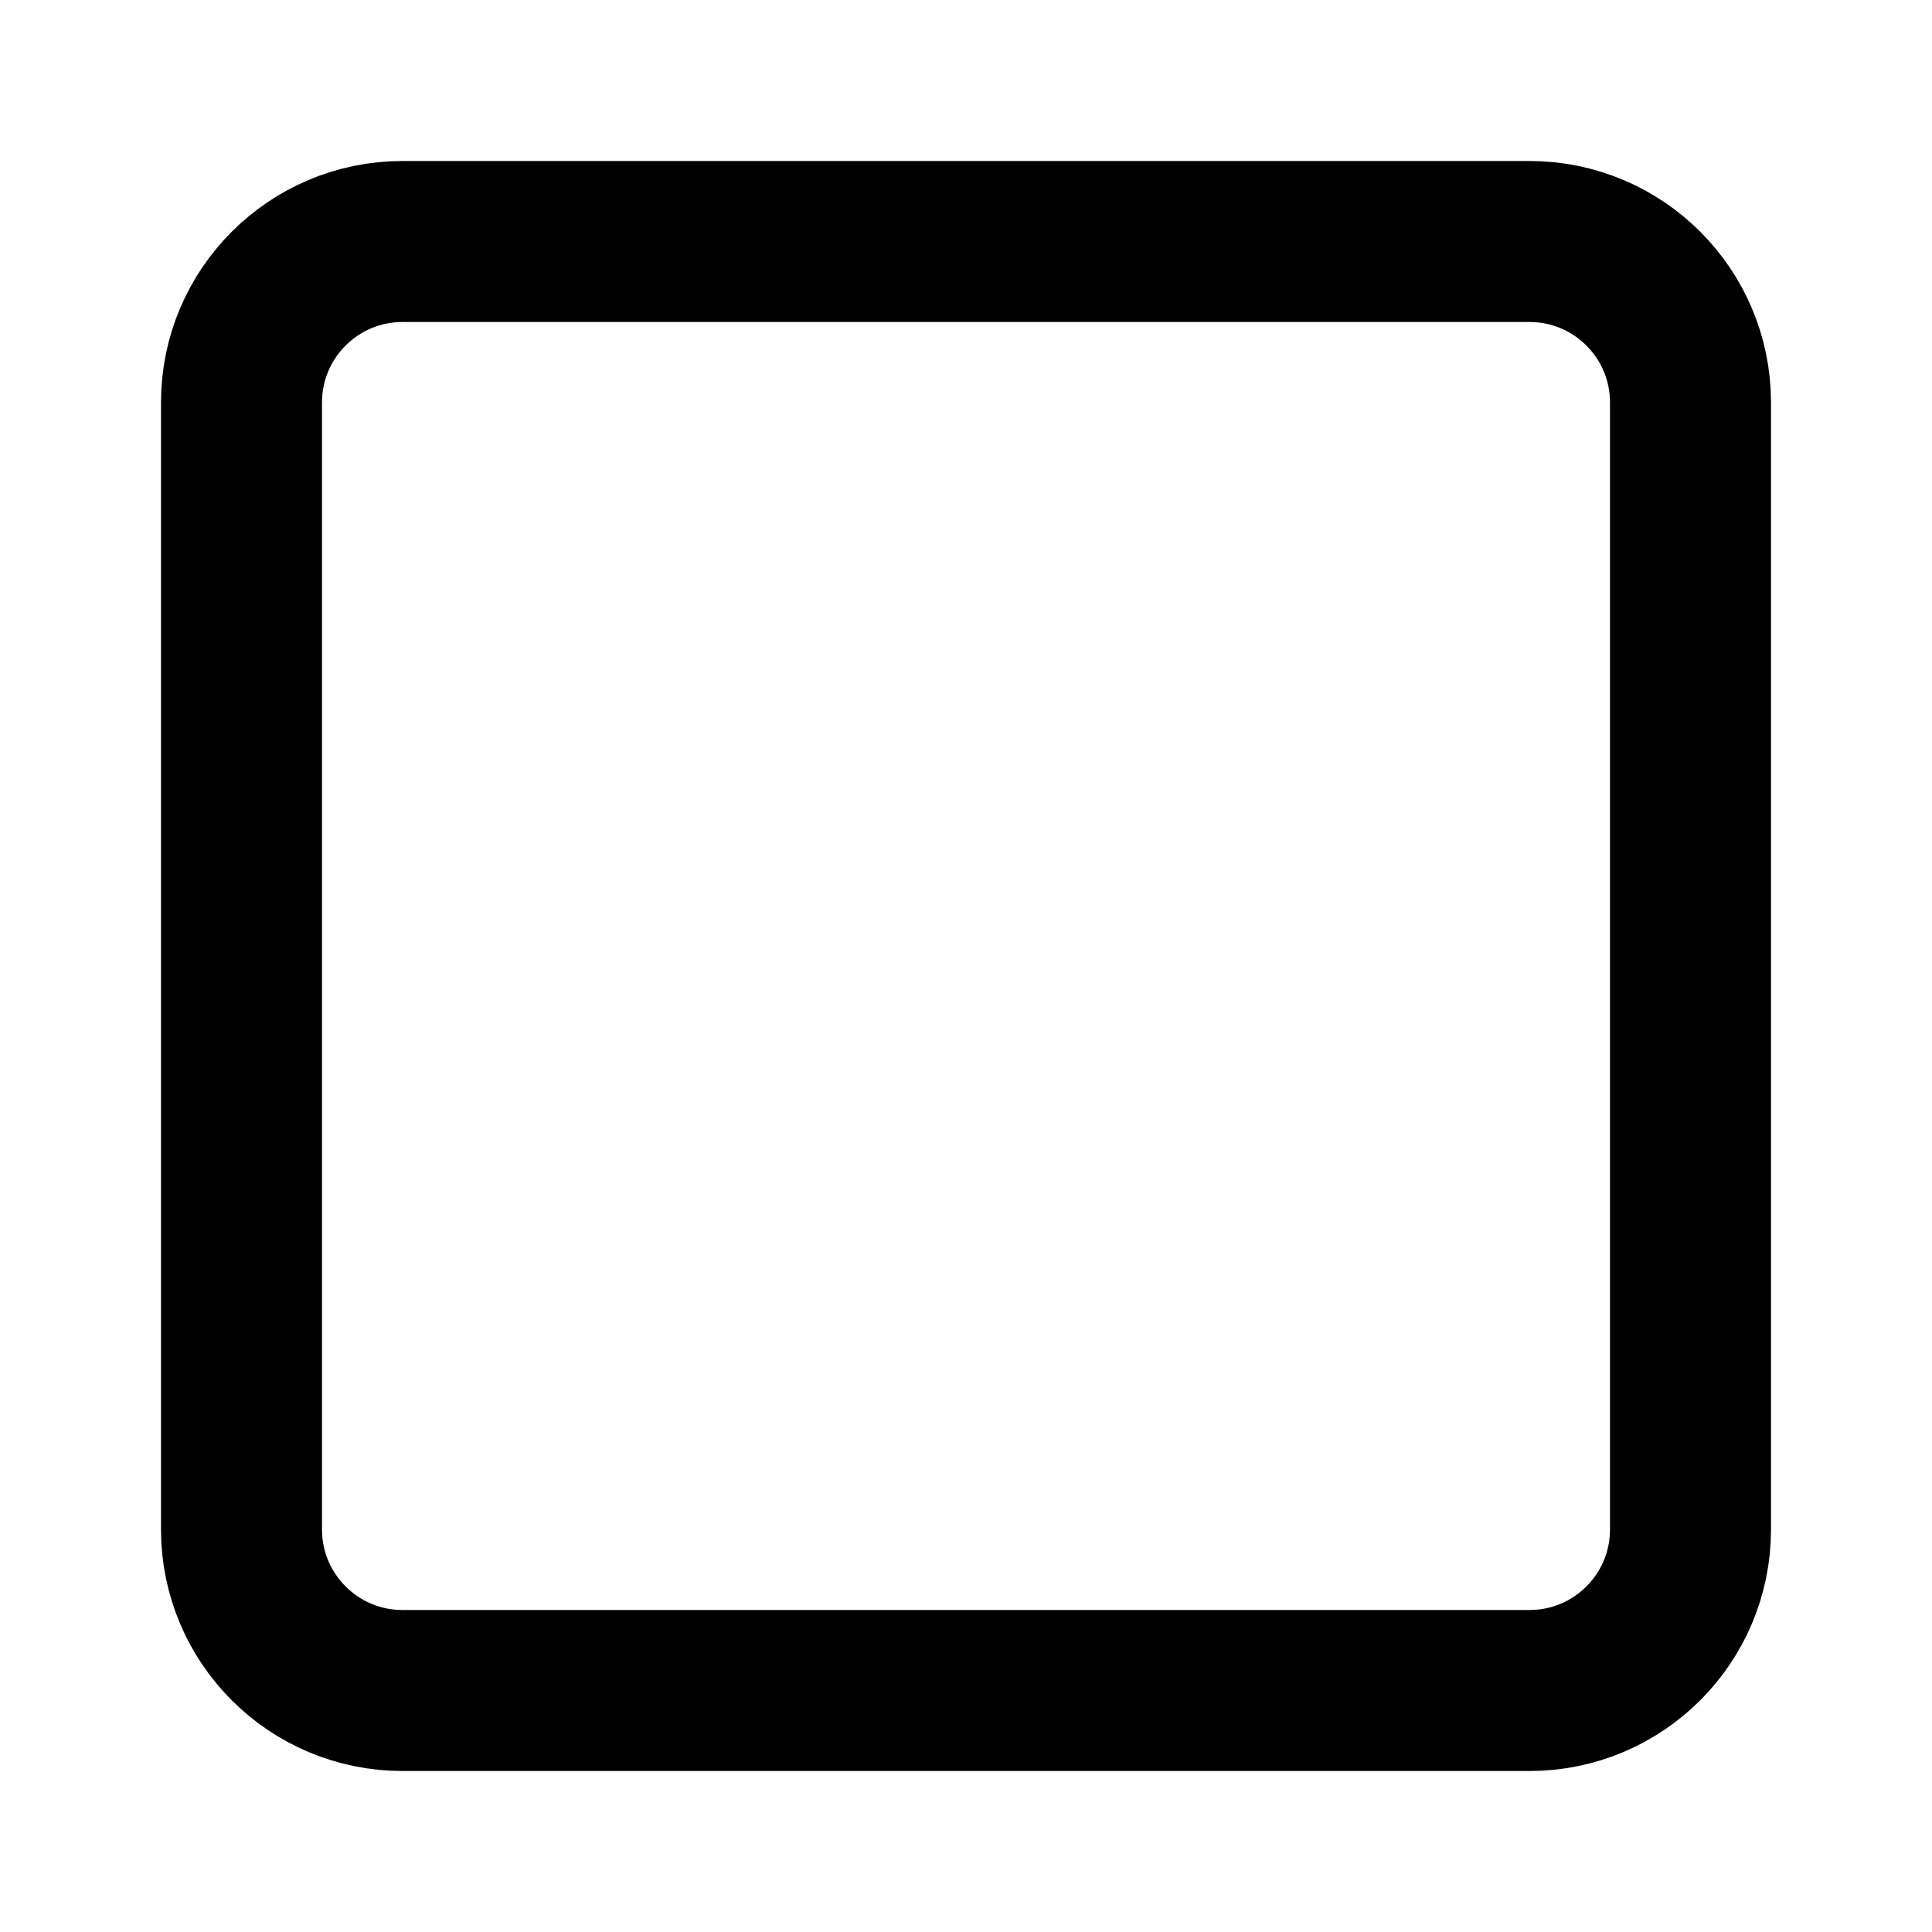
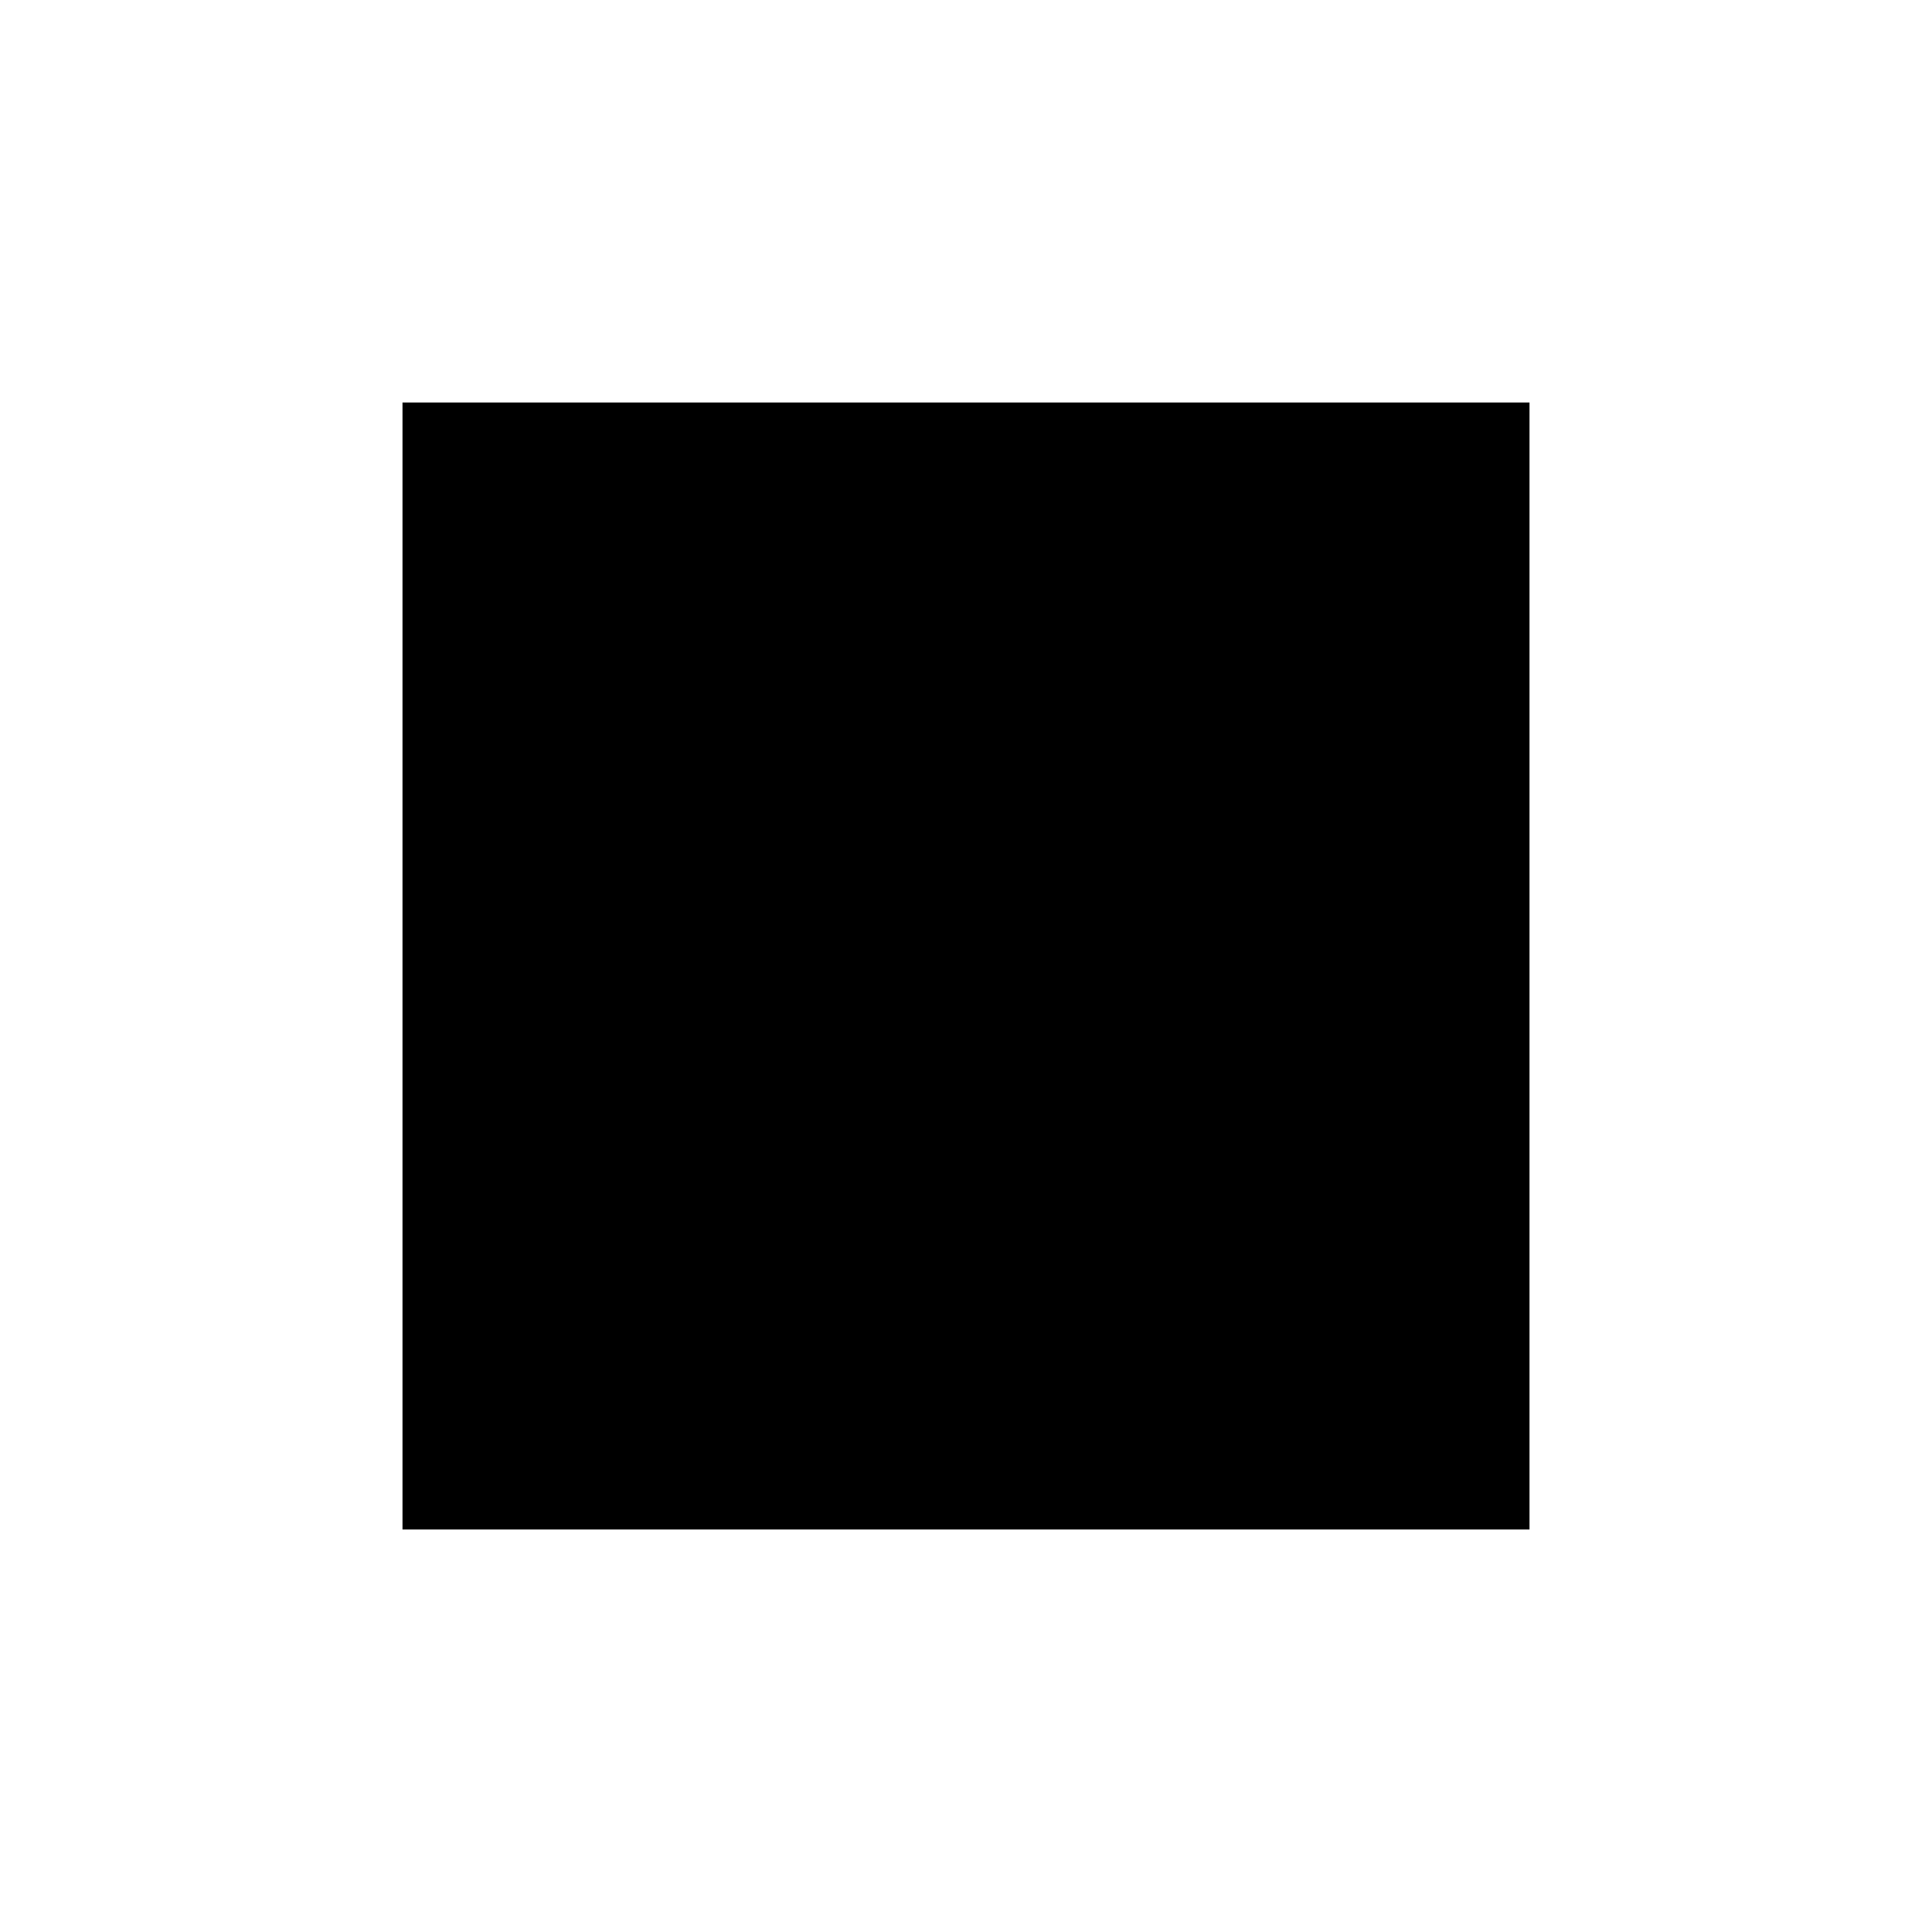
- <svg xmlns="http://www.w3.org/2000/svg" class="lucide lucide-square" width="24" height="24" viewBox="0 0 24 24" fill="none" stroke="currentColor" stroke-width="2" stroke-linecap="round" stroke-linejoin="round">
-   <rect width="18" height="18" x="3" y="3" rx="2" />
+ <svg xmlns="http://www.w3.org/2000/svg" width="24" height="24" viewBox="0 0 24 24" fill="currentColor">
+   <path d="M5 5h14v14H5z" />
</svg>
